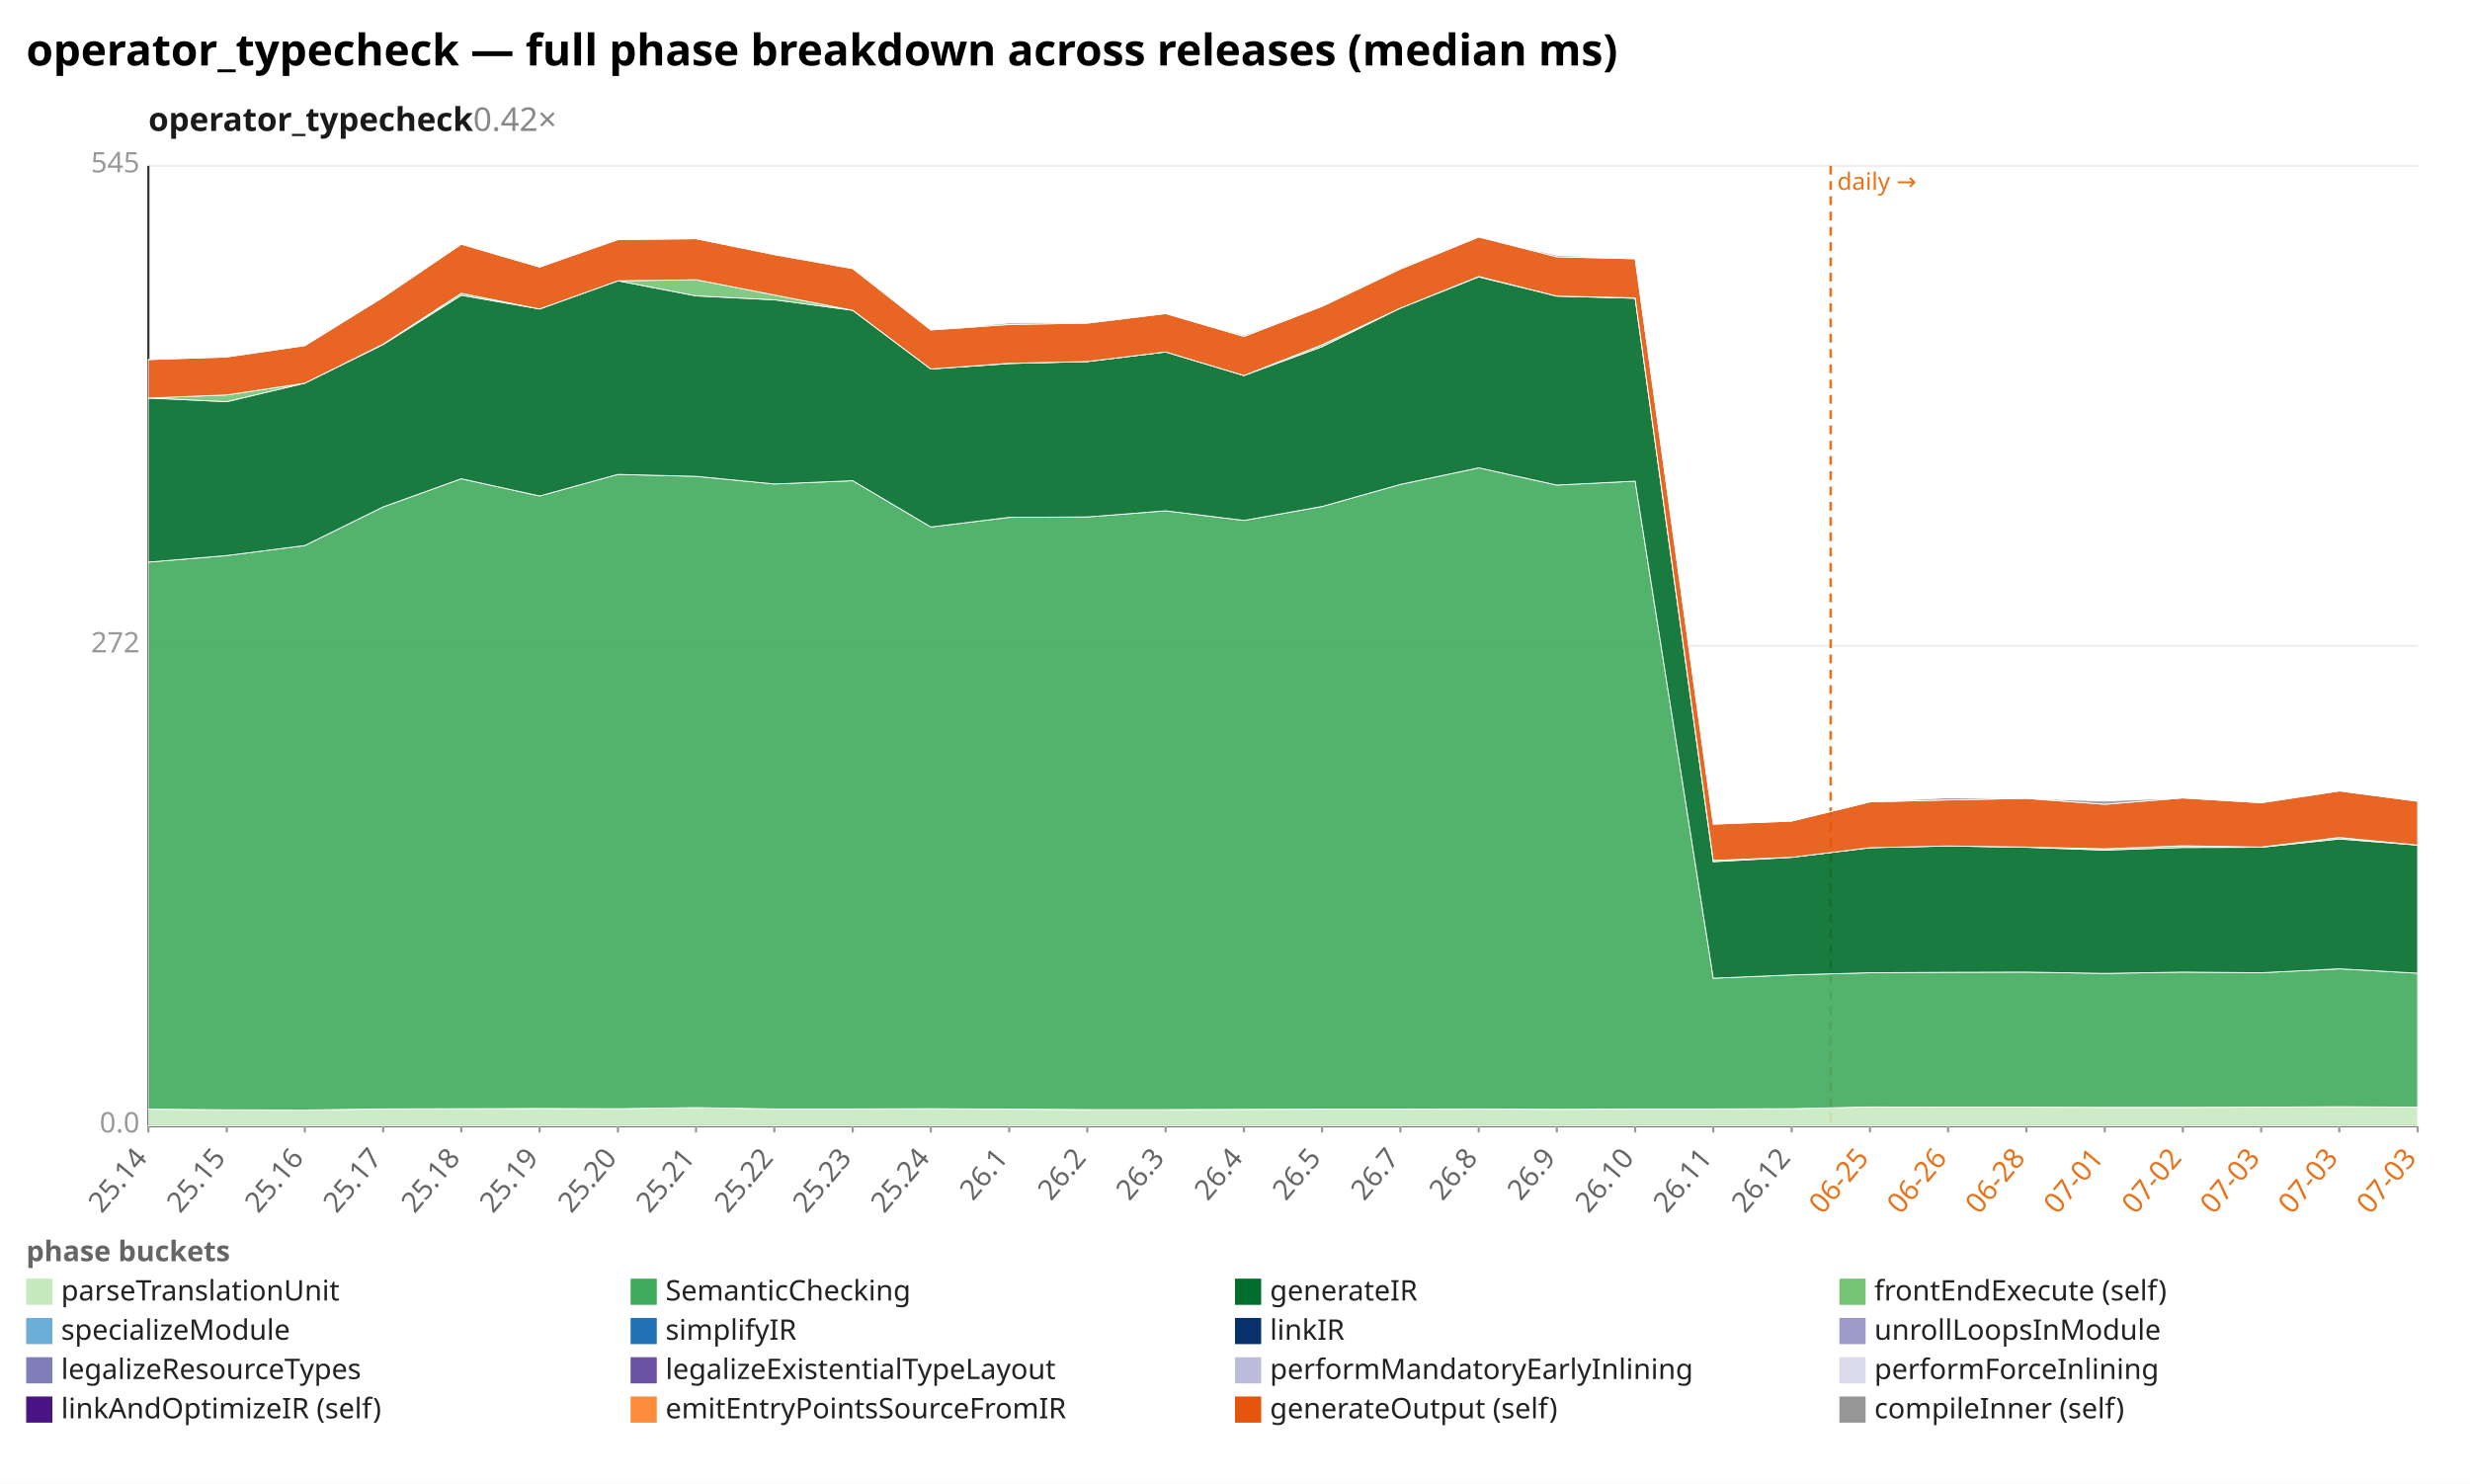
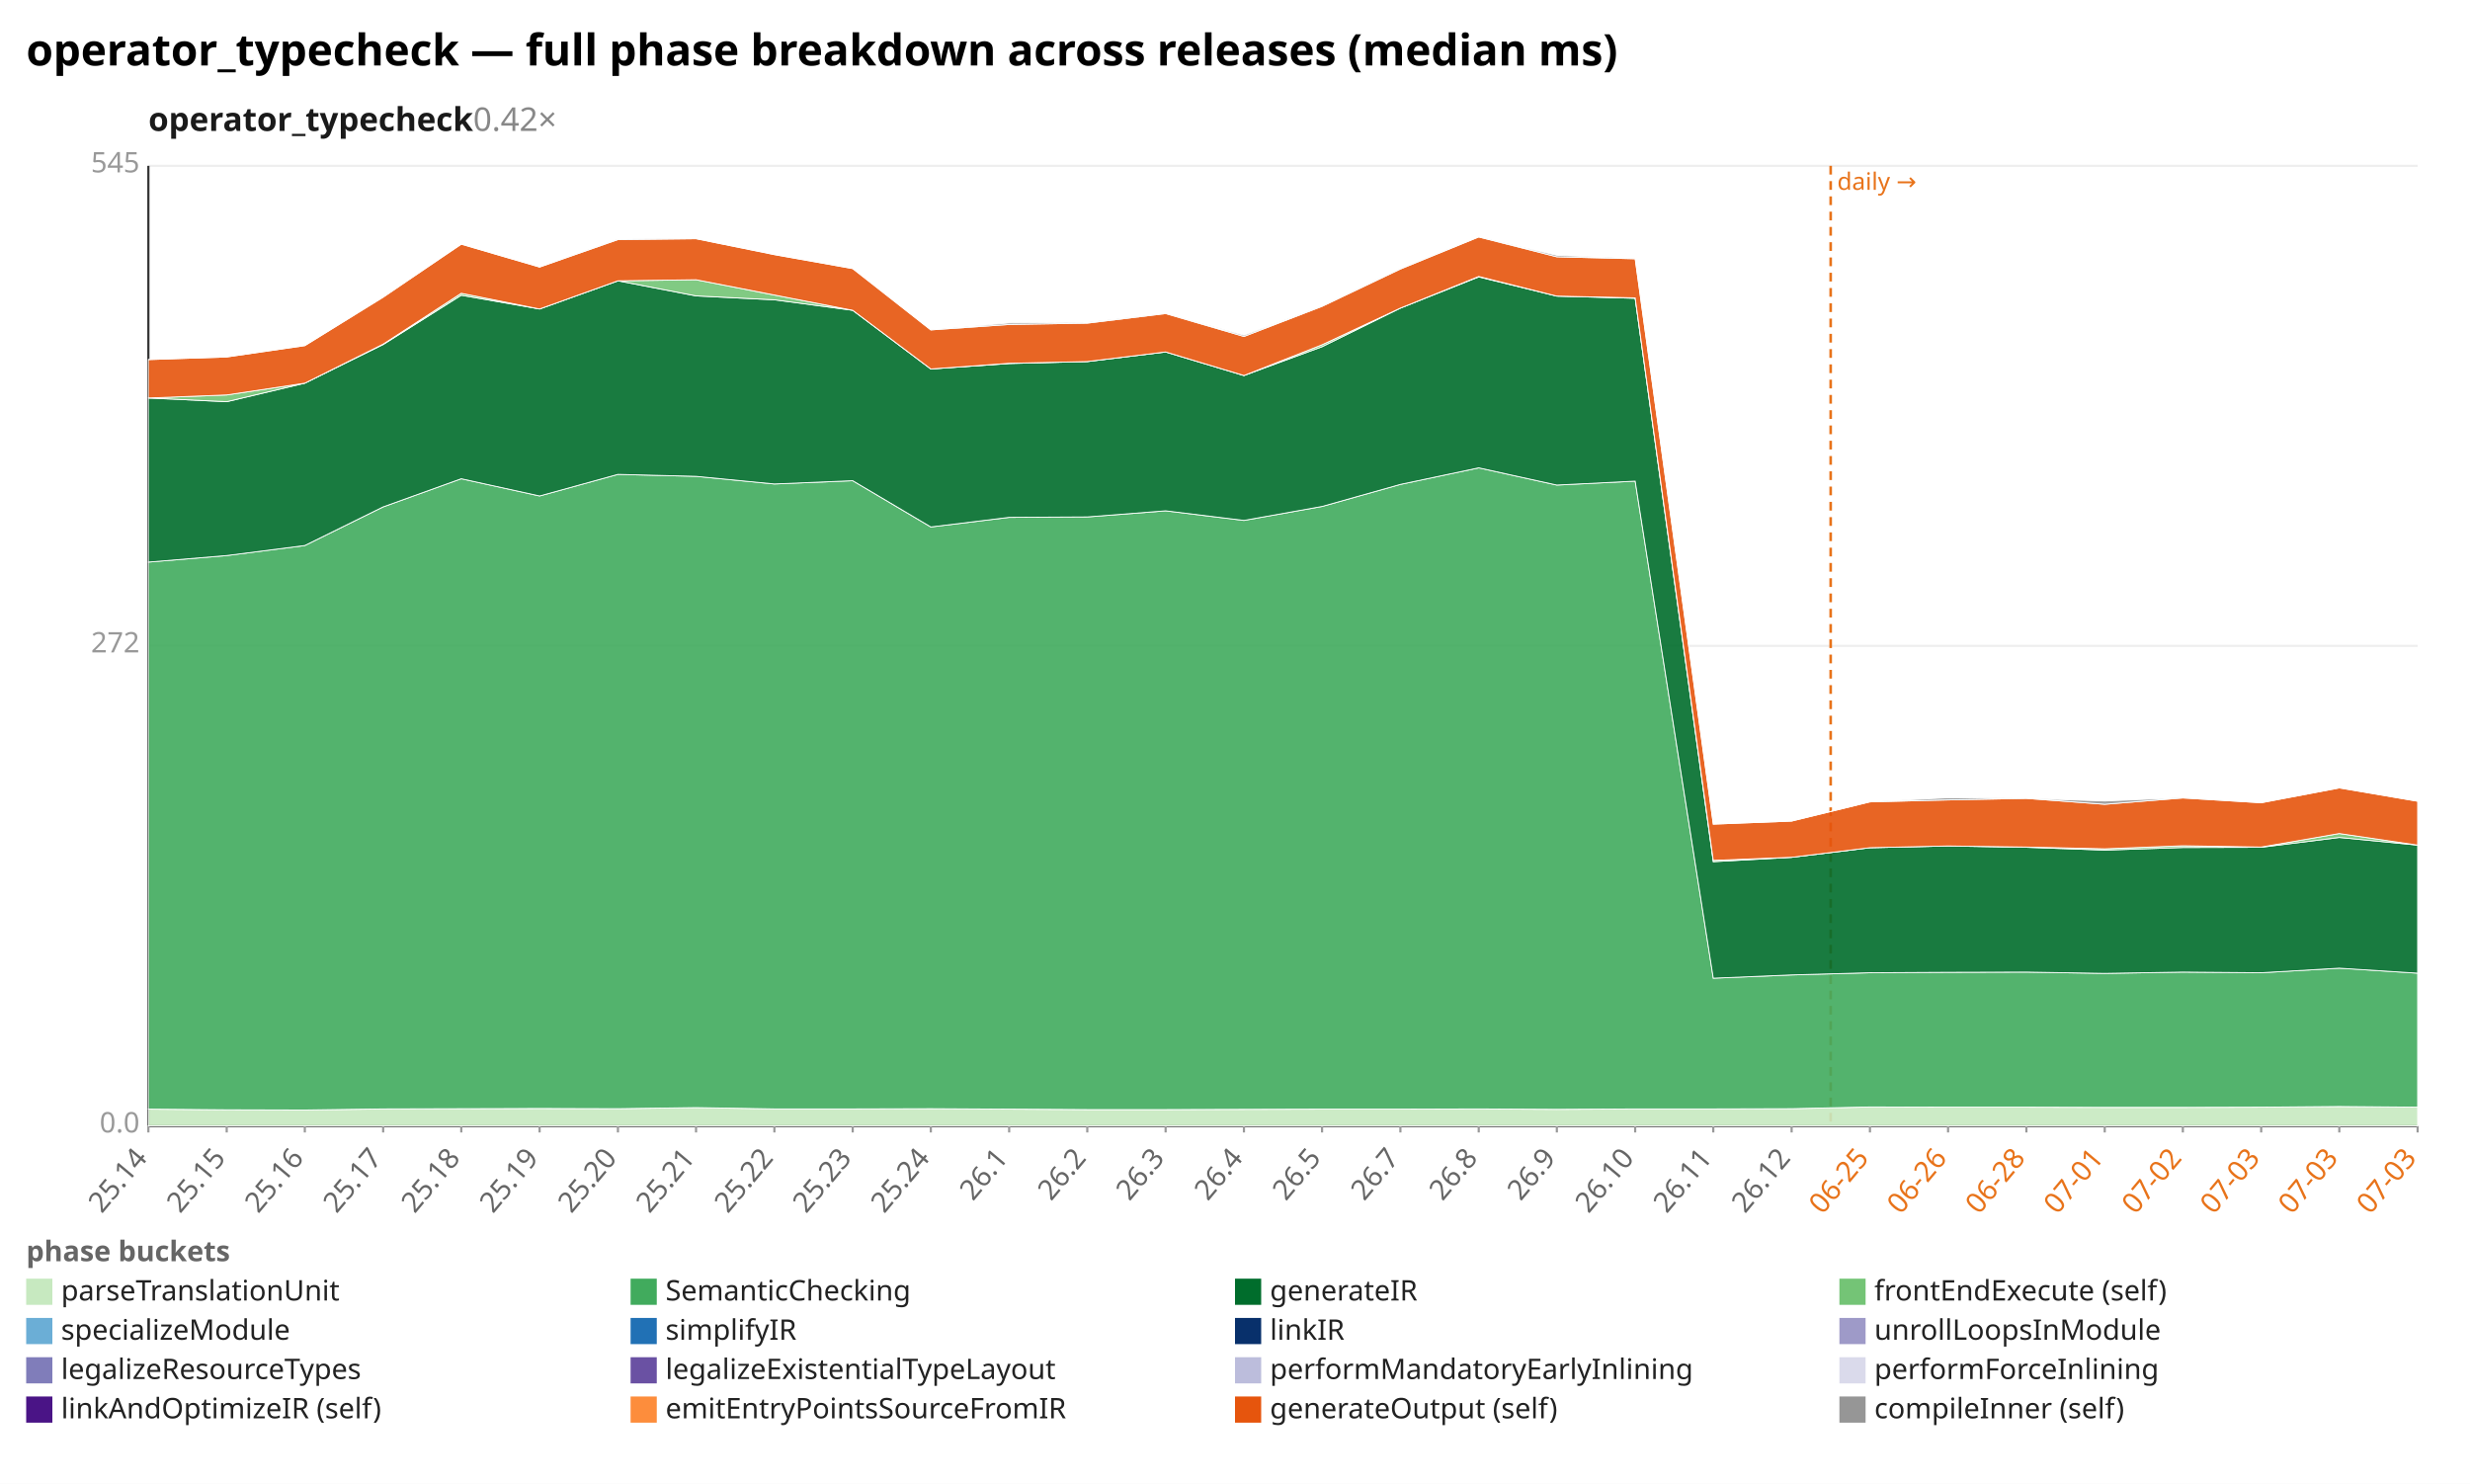
<svg xmlns="http://www.w3.org/2000/svg" width="1132" height="680" viewBox="0 0 1132 680" preserveAspectRatio="xMidYMid meet" font-family="sans-serif" font-size="13">
  <rect width="1132" height="680" fill="white" />
  <text x="12" y="30" font-size="20" font-weight="bold">operator_typecheck — full phase breakdown across releases (median ms)</text>
  <text x="68" y="60" font-size="15" font-weight="600" fill="#1a1a1a">operator_typecheck<tspan fill="#888" font-weight="400" text-decoration="none">  0.42×</tspan>
  </text>
  <line x1="68.0" y1="516.0" x2="1108.0" y2="516.0" stroke="#eee" />
  <text x="64.0" y="519.0" text-anchor="end" fill="#999">0.0</text>
  <line x1="68.0" y1="296.0" x2="1108.0" y2="296.0" stroke="#eee" />
  <text x="64.0" y="299.0" text-anchor="end" fill="#999">272</text>
  <line x1="68.0" y1="76.0" x2="1108.0" y2="76.0" stroke="#eee" />
  <text x="64.0" y="79.0" text-anchor="end" fill="#999">545</text>
  <line x1="68.0" y1="76.0" x2="68.0" y2="516.0" stroke="#333" />
  <line x1="68.0" y1="516.0" x2="1108.0" y2="516.0" stroke="#333" />
  <line x1="839.0" y1="76.0" x2="839.0" y2="516.0" stroke="#e8731a" stroke-width="1.2" stroke-dasharray="4 3" />
  <text x="842.0" y="87.0" fill="#e8731a" font-size="11">daily →</text>
  <line x1="68.0" y1="516.0" x2="68.0" y2="519.0" stroke="#999" />
  <text x="68.0" y="531.0" text-anchor="end" fill="#666" transform="rotate(-50 68.0 531.0)">25.14</text>
  <line x1="103.9" y1="516.0" x2="103.9" y2="519.0" stroke="#999" />
  <text x="103.9" y="531.0" text-anchor="end" fill="#666" transform="rotate(-50 103.9 531.0)">25.15</text>
  <line x1="139.7" y1="516.0" x2="139.7" y2="519.0" stroke="#999" />
  <text x="139.7" y="531.0" text-anchor="end" fill="#666" transform="rotate(-50 139.7 531.0)">25.16</text>
  <line x1="175.6" y1="516.0" x2="175.6" y2="519.0" stroke="#999" />
  <text x="175.6" y="531.0" text-anchor="end" fill="#666" transform="rotate(-50 175.6 531.0)">25.17</text>
  <line x1="211.4" y1="516.0" x2="211.4" y2="519.0" stroke="#999" />
  <text x="211.4" y="531.0" text-anchor="end" fill="#666" transform="rotate(-50 211.4 531.0)">25.18</text>
  <line x1="247.3" y1="516.0" x2="247.3" y2="519.0" stroke="#999" />
  <text x="247.3" y="531.0" text-anchor="end" fill="#666" transform="rotate(-50 247.3 531.0)">25.19</text>
  <line x1="283.2" y1="516.0" x2="283.2" y2="519.0" stroke="#999" />
  <text x="283.2" y="531.0" text-anchor="end" fill="#666" transform="rotate(-50 283.2 531.0)">25.20</text>
  <line x1="319.0" y1="516.0" x2="319.0" y2="519.0" stroke="#999" />
  <text x="319.0" y="531.0" text-anchor="end" fill="#666" transform="rotate(-50 319.0 531.0)">25.21</text>
  <line x1="354.9" y1="516.0" x2="354.9" y2="519.0" stroke="#999" />
  <text x="354.9" y="531.0" text-anchor="end" fill="#666" transform="rotate(-50 354.9 531.0)">25.22</text>
  <line x1="390.8" y1="516.0" x2="390.8" y2="519.0" stroke="#999" />
  <text x="390.8" y="531.0" text-anchor="end" fill="#666" transform="rotate(-50 390.8 531.0)">25.23</text>
  <line x1="426.6" y1="516.0" x2="426.6" y2="519.0" stroke="#999" />
  <text x="426.6" y="531.0" text-anchor="end" fill="#666" transform="rotate(-50 426.6 531.0)">25.24</text>
  <line x1="462.5" y1="516.0" x2="462.5" y2="519.0" stroke="#999" />
  <text x="462.5" y="531.0" text-anchor="end" fill="#666" transform="rotate(-50 462.5 531.0)">26.1</text>
  <line x1="498.3" y1="516.0" x2="498.3" y2="519.0" stroke="#999" />
  <text x="498.3" y="531.0" text-anchor="end" fill="#666" transform="rotate(-50 498.3 531.0)">26.2</text>
  <line x1="534.2" y1="516.0" x2="534.2" y2="519.0" stroke="#999" />
  <text x="534.2" y="531.0" text-anchor="end" fill="#666" transform="rotate(-50 534.2 531.0)">26.3</text>
  <line x1="570.1" y1="516.0" x2="570.1" y2="519.0" stroke="#999" />
  <text x="570.1" y="531.0" text-anchor="end" fill="#666" transform="rotate(-50 570.1 531.0)">26.4</text>
  <line x1="605.9" y1="516.0" x2="605.9" y2="519.0" stroke="#999" />
  <text x="605.9" y="531.0" text-anchor="end" fill="#666" transform="rotate(-50 605.9 531.0)">26.5</text>
  <line x1="641.8" y1="516.0" x2="641.8" y2="519.0" stroke="#999" />
  <text x="641.8" y="531.0" text-anchor="end" fill="#666" transform="rotate(-50 641.8 531.0)">26.7</text>
  <line x1="677.7" y1="516.0" x2="677.7" y2="519.0" stroke="#999" />
  <text x="677.7" y="531.0" text-anchor="end" fill="#666" transform="rotate(-50 677.7 531.0)">26.8</text>
  <line x1="713.5" y1="516.0" x2="713.5" y2="519.0" stroke="#999" />
  <text x="713.5" y="531.0" text-anchor="end" fill="#666" transform="rotate(-50 713.5 531.0)">26.9</text>
  <line x1="749.4" y1="516.0" x2="749.4" y2="519.0" stroke="#999" />
  <text x="749.4" y="531.0" text-anchor="end" fill="#666" transform="rotate(-50 749.4 531.0)">26.10</text>
  <line x1="785.2" y1="516.0" x2="785.2" y2="519.0" stroke="#999" />
  <text x="785.2" y="531.0" text-anchor="end" fill="#666" transform="rotate(-50 785.2 531.0)">26.11</text>
  <line x1="821.1" y1="516.0" x2="821.1" y2="519.0" stroke="#999" />
  <text x="821.1" y="531.0" text-anchor="end" fill="#666" transform="rotate(-50 821.1 531.0)">26.12</text>
  <line x1="857.0" y1="516.0" x2="857.0" y2="519.0" stroke="#999" />
  <text x="857.0" y="531.0" text-anchor="end" fill="#e8731a" transform="rotate(-50 857.0 531.0)">06-25</text>
  <line x1="892.8" y1="516.0" x2="892.8" y2="519.0" stroke="#999" />
  <text x="892.8" y="531.0" text-anchor="end" fill="#e8731a" transform="rotate(-50 892.8 531.0)">06-26</text>
  <line x1="928.7" y1="516.0" x2="928.7" y2="519.0" stroke="#999" />
  <text x="928.7" y="531.0" text-anchor="end" fill="#e8731a" transform="rotate(-50 928.7 531.0)">06-28</text>
  <line x1="964.6" y1="516.0" x2="964.6" y2="519.0" stroke="#999" />
  <text x="964.6" y="531.0" text-anchor="end" fill="#e8731a" transform="rotate(-50 964.6 531.0)">07-01</text>
  <line x1="1000.4" y1="516.0" x2="1000.4" y2="519.0" stroke="#999" />
  <text x="1000.4" y="531.0" text-anchor="end" fill="#e8731a" transform="rotate(-50 1000.4 531.0)">07-02</text>
  <line x1="1036.3" y1="516.0" x2="1036.3" y2="519.0" stroke="#999" />
  <text x="1036.3" y="531.0" text-anchor="end" fill="#e8731a" transform="rotate(-50 1036.3 531.0)">07-03</text>
  <line x1="1072.1" y1="516.0" x2="1072.1" y2="519.0" stroke="#999" />
  <text x="1072.1" y="531.0" text-anchor="end" fill="#e8731a" transform="rotate(-50 1072.1 531.0)">07-03</text>
  <line x1="1108.0" y1="516.0" x2="1108.0" y2="519.0" stroke="#999" />
  <text x="1108.0" y="531.0" text-anchor="end" fill="#e8731a" transform="rotate(-50 1108.0 531.0)">07-03</text>
-   <polygon points="68.0,508.3 103.9,508.6 139.7,508.7 175.6,508.2 211.4,508.1 247.3,508.0 283.2,508.1 319.0,507.6 354.9,508.2 390.8,508.2 426.6,508.1 462.5,508.3 498.3,508.5 534.2,508.5 570.1,508.4 605.9,508.3 641.8,508.3 677.7,508.2 713.5,508.4 749.4,508.2 785.2,508.2 821.1,508.1 857.0,507.3 892.8,507.4 928.7,507.4 964.6,507.5 1000.4,507.5 1036.3,507.4 1072.1,507.2 1108.0,507.4 1108.0,516.0 1072.1,516.0 1036.3,516.0 1000.4,516.0 964.6,516.0 928.7,516.0 892.8,516.0 857.0,516.0 821.1,516.0 785.2,516.0 749.4,516.0 713.5,516.0 677.7,516.0 641.8,516.0 605.9,516.0 570.1,516.0 534.2,516.0 498.3,516.0 462.5,516.0 426.6,516.0 390.8,516.0 354.9,516.0 319.0,516.0 283.2,516.0 247.3,516.0 211.4,516.0 175.6,516.0 139.7,516.0 103.9,516.0 68.0,516.0" fill="#c7e9c0" fill-opacity="0.9" stroke="#fff" stroke-width="0.4" />
-   <polygon points="68.0,257.6 103.9,254.6 139.7,250.0 175.6,232.3 211.4,219.4 247.3,227.3 283.2,217.4 319.0,218.3 354.9,221.8 390.8,220.3 426.6,241.5 462.5,237.1 498.3,236.9 534.2,234.1 570.1,238.5 605.9,232.1 641.8,222.0 677.7,214.4 713.5,222.3 749.4,220.5 785.2,448.3 821.1,446.8 857.0,445.8 892.8,445.6 928.7,445.5 964.6,446.1 1000.4,445.5 1036.3,445.8 1072.1,444.0 1108.0,446.0 1108.0,507.4 1072.1,507.2 1036.3,507.4 1000.4,507.5 964.6,507.5 928.7,507.4 892.8,507.4 857.0,507.3 821.1,508.1 785.2,508.2 749.4,508.2 713.5,508.4 677.7,508.2 641.8,508.3 605.9,508.3 570.1,508.4 534.2,508.5 498.3,508.5 462.5,508.3 426.6,508.1 390.8,508.2 354.9,508.2 319.0,507.6 283.2,508.1 247.3,508.0 211.4,508.1 175.6,508.2 139.7,508.7 103.9,508.6 68.0,508.3" fill="#41ab5d" fill-opacity="0.9" stroke="#fff" stroke-width="0.4" />
-   <polygon points="68.0,182.4 103.9,184.1 139.7,175.6 175.6,157.9 211.4,135.3 247.3,141.6 283.2,128.7 319.0,135.6 354.9,137.4 390.8,142.2 426.6,169.1 462.5,166.6 498.3,165.7 534.2,161.3 570.1,172.1 605.9,158.9 641.8,141.2 677.7,126.9 713.5,135.7 749.4,136.7 785.2,394.9 821.1,392.9 857.0,388.5 892.8,387.7 928.7,388.3 964.6,389.6 1000.4,388.4 1036.3,388.3 1072.1,384.5 1108.0,387.3 1108.0,446.0 1072.1,444.0 1036.3,445.8 1000.4,445.5 964.6,446.1 928.7,445.5 892.8,445.6 857.0,445.8 821.1,446.8 785.2,448.3 749.4,220.5 713.5,222.3 677.7,214.4 641.8,222.0 605.9,232.1 570.1,238.5 534.2,234.1 498.3,236.9 462.5,237.1 426.6,241.5 390.8,220.3 354.9,221.8 319.0,218.3 283.2,217.4 247.3,227.3 211.4,219.4 175.6,232.3 139.7,250.0 103.9,254.6 68.0,257.6" fill="#006d2c" fill-opacity="0.9" stroke="#fff" stroke-width="0.4" />
-   <polygon points="68.0,182.4 103.9,181.0 139.7,175.6 175.6,157.7 211.4,134.4 247.3,141.6 283.2,128.7 319.0,128.2 354.9,135.2 390.8,142.2 426.6,169.1 462.5,166.5 498.3,165.7 534.2,161.3 570.1,172.1 605.9,158.0 641.8,141.2 677.7,126.7 713.5,135.7 749.4,136.5 785.2,394.3 821.1,392.9 857.0,388.5 892.8,387.7 928.7,388.2 964.6,389.0 1000.4,387.6 1036.3,388.2 1072.1,383.8 1108.0,387.3 1108.0,387.3 1072.1,384.5 1036.3,388.3 1000.4,388.4 964.6,389.6 928.7,388.3 892.8,387.7 857.0,388.5 821.1,392.9 785.2,394.9 749.4,136.7 713.5,135.7 677.7,126.9 641.8,141.2 605.9,158.9 570.1,172.1 534.2,161.3 498.3,165.7 462.5,166.6 426.6,169.1 390.8,142.2 354.9,137.4 319.0,135.6 283.2,128.7 247.3,141.6 211.4,135.3 175.6,157.9 139.7,175.6 103.9,184.1 68.0,182.4" fill="#74c476" fill-opacity="0.9" stroke="#fff" stroke-width="0.4" />
-   <polygon points="68.0,164.8 103.9,163.6 139.7,158.4 175.6,136.2 211.4,111.9 247.3,122.4 283.2,109.8 319.0,109.4 354.9,116.7 390.8,123.1 426.6,151.2 462.5,148.7 498.3,148.1 534.2,143.7 570.1,154.2 605.9,140.4 641.8,123.3 677.7,108.6 713.5,117.7 749.4,118.6 785.2,377.7 821.1,376.3 857.0,367.5 892.8,366.6 928.7,365.9 964.6,368.6 1000.4,365.7 1036.3,367.9 1072.1,362.5 1108.0,367.2 1108.0,387.3 1072.1,383.8 1036.3,388.2 1000.4,387.6 964.6,389.0 928.7,388.2 892.8,387.7 857.0,388.5 821.1,392.9 785.2,394.3 749.4,136.5 713.5,135.7 677.7,126.7 641.8,141.2 605.9,158.0 570.1,172.1 534.2,161.3 498.3,165.7 462.5,166.5 426.6,169.1 390.8,142.2 354.9,135.2 319.0,128.2 283.2,128.7 247.3,141.6 211.4,134.4 175.6,157.7 139.7,175.6 103.9,181.0 68.0,182.4" fill="#e6550d" fill-opacity="0.9" stroke="#fff" stroke-width="0.4" />
-   <polygon points="68.0,164.8 103.9,163.6 139.7,158.4 175.6,136.2 211.4,111.9 247.3,122.4 283.2,109.6 319.0,109.4 354.9,116.7 390.8,123.1 426.6,151.2 462.5,148.0 498.3,147.7 534.2,143.7 570.1,153.6 605.9,140.3 641.8,123.1 677.7,108.6 713.5,117.0 749.4,118.6 785.2,377.7 821.1,376.3 857.0,367.5 892.8,365.6 928.7,365.9 964.6,367.1 1000.4,365.6 1036.3,367.9 1072.1,362.5 1108.0,367.2 1108.0,367.2 1072.1,362.5 1036.3,367.9 1000.4,365.7 964.6,368.6 928.7,365.9 892.8,366.6 857.0,367.5 821.1,376.3 785.2,377.7 749.4,118.6 713.5,117.7 677.7,108.6 641.8,123.3 605.9,140.4 570.1,154.2 534.2,143.7 498.3,148.1 462.5,148.7 426.6,151.2 390.8,123.1 354.9,116.7 319.0,109.4 283.2,109.8 247.3,122.4 211.4,111.9 175.6,136.2 139.7,158.4 103.9,163.6 68.0,164.8" fill="#969696" fill-opacity="0.9" stroke="#fff" stroke-width="0.4" />
+   <polygon points="68.0,508.3 103.9,508.6 139.7,508.7 175.6,508.2 211.4,508.1 247.3,508.0 283.2,508.1 319.0,507.6 354.9,508.2 390.8,508.2 426.6,508.1 462.5,508.3 498.3,508.5 534.2,508.5 570.1,508.4 605.9,508.3 641.8,508.3 677.7,508.2 713.5,508.4 749.4,508.2 785.2,508.2 821.1,508.1 857.0,507.3 892.8,507.4 928.7,507.4 964.6,507.5 1000.4,507.5 1036.3,507.4 1072.1,507.1 1108.0,507.4 1108.0,516.0 1072.1,516.0 1036.3,516.0 1000.4,516.0 964.6,516.0 928.7,516.0 892.8,516.0 857.0,516.0 821.1,516.0 785.2,516.0 749.4,516.0 713.5,516.0 677.7,516.0 641.8,516.0 605.9,516.0 570.1,516.0 534.2,516.0 498.3,516.0 462.5,516.0 426.6,516.0 390.8,516.0 354.9,516.0 319.0,516.0 283.2,516.0 247.3,516.0 211.4,516.0 175.6,516.0 139.7,516.0 103.9,516.0 68.0,516.0" fill="#c7e9c0" fill-opacity="0.9" stroke="#fff" stroke-width="0.4" />
+   <polygon points="68.0,257.6 103.9,254.6 139.7,250.0 175.6,232.3 211.4,219.4 247.3,227.3 283.2,217.4 319.0,218.3 354.9,221.8 390.8,220.3 426.6,241.5 462.5,237.1 498.3,236.9 534.2,234.1 570.1,238.5 605.9,232.1 641.8,222.0 677.7,214.4 713.5,222.3 749.4,220.5 785.2,448.3 821.1,446.8 857.0,445.8 892.8,445.6 928.7,445.5 964.6,446.1 1000.4,445.5 1036.3,445.8 1072.1,443.7 1108.0,446.0 1108.0,507.4 1072.1,507.1 1036.3,507.4 1000.4,507.5 964.6,507.5 928.7,507.4 892.8,507.4 857.0,507.3 821.1,508.1 785.2,508.2 749.4,508.2 713.5,508.4 677.7,508.2 641.8,508.3 605.9,508.3 570.1,508.4 534.2,508.5 498.3,508.5 462.5,508.3 426.6,508.1 390.8,508.2 354.9,508.2 319.0,507.6 283.2,508.1 247.3,508.0 211.4,508.1 175.6,508.2 139.7,508.7 103.9,508.6 68.0,508.3" fill="#41ab5d" fill-opacity="0.9" stroke="#fff" stroke-width="0.4" />
+   <polygon points="68.0,182.4 103.9,184.1 139.7,175.6 175.6,157.9 211.4,135.3 247.3,141.6 283.2,128.7 319.0,135.6 354.9,137.4 390.8,142.2 426.6,169.1 462.5,166.6 498.3,165.7 534.2,161.3 570.1,172.1 605.9,158.9 641.8,141.2 677.7,126.9 713.5,135.7 749.4,136.7 785.2,394.9 821.1,392.9 857.0,388.5 892.8,387.7 928.7,388.3 964.6,389.6 1000.4,388.4 1036.3,388.3 1072.1,383.8 1108.0,387.3 1108.0,446.0 1072.1,443.7 1036.3,445.8 1000.4,445.5 964.6,446.1 928.7,445.5 892.8,445.6 857.0,445.8 821.1,446.8 785.2,448.3 749.4,220.5 713.5,222.3 677.7,214.4 641.8,222.0 605.9,232.1 570.1,238.5 534.2,234.1 498.3,236.9 462.5,237.1 426.6,241.5 390.8,220.3 354.9,221.8 319.0,218.3 283.2,217.4 247.3,227.3 211.4,219.4 175.6,232.3 139.7,250.0 103.9,254.6 68.0,257.6" fill="#006d2c" fill-opacity="0.9" stroke="#fff" stroke-width="0.4" />
+   <polygon points="68.0,182.4 103.9,181.0 139.7,175.6 175.6,157.7 211.4,134.4 247.3,141.6 283.2,128.7 319.0,128.2 354.9,135.2 390.8,142.2 426.6,169.1 462.5,166.5 498.3,165.7 534.2,161.3 570.1,172.1 605.9,158.0 641.8,141.2 677.7,126.7 713.5,135.7 749.4,136.5 785.2,394.3 821.1,392.9 857.0,388.5 892.8,387.7 928.7,388.2 964.6,389.0 1000.4,387.6 1036.3,388.2 1072.1,382.0 1108.0,387.3 1108.0,387.3 1072.1,383.8 1036.3,388.3 1000.4,388.4 964.6,389.6 928.7,388.3 892.8,387.7 857.0,388.5 821.1,392.9 785.2,394.9 749.4,136.7 713.5,135.7 677.7,126.9 641.8,141.2 605.9,158.9 570.1,172.1 534.2,161.3 498.3,165.7 462.5,166.6 426.6,169.1 390.8,142.2 354.9,137.4 319.0,135.6 283.2,128.7 247.3,141.6 211.4,135.3 175.6,157.9 139.7,175.6 103.9,184.1 68.0,182.4" fill="#74c476" fill-opacity="0.9" stroke="#fff" stroke-width="0.4" />
+   <polygon points="68.0,164.8 103.9,163.6 139.7,158.4 175.6,136.2 211.4,111.9 247.3,122.4 283.2,109.8 319.0,109.4 354.9,116.7 390.8,123.1 426.6,151.2 462.5,148.7 498.3,148.1 534.2,143.7 570.1,154.2 605.9,140.4 641.8,123.3 677.7,108.6 713.5,117.7 749.4,118.6 785.2,377.7 821.1,376.3 857.0,367.5 892.8,366.6 928.7,365.9 964.6,368.6 1000.4,365.7 1036.3,367.9 1072.1,361.1 1108.0,367.2 1108.0,387.3 1072.1,382.0 1036.3,388.2 1000.4,387.6 964.6,389.0 928.7,388.2 892.8,387.7 857.0,388.5 821.1,392.9 785.2,394.3 749.4,136.5 713.5,135.7 677.7,126.7 641.8,141.2 605.9,158.0 570.1,172.1 534.2,161.3 498.3,165.7 462.5,166.5 426.6,169.1 390.8,142.2 354.9,135.2 319.0,128.2 283.2,128.7 247.3,141.6 211.4,134.4 175.6,157.7 139.7,175.6 103.9,181.0 68.0,182.4" fill="#e6550d" fill-opacity="0.9" stroke="#fff" stroke-width="0.4" />
+   <polygon points="68.0,164.8 103.9,163.6 139.7,158.4 175.6,136.2 211.4,111.9 247.3,122.4 283.2,109.6 319.0,109.4 354.9,116.7 390.8,123.1 426.6,151.2 462.5,148.0 498.3,147.7 534.2,143.7 570.1,153.6 605.9,140.3 641.8,123.1 677.7,108.6 713.5,117.0 749.4,118.6 785.2,377.7 821.1,376.3 857.0,367.5 892.8,365.6 928.7,365.9 964.6,367.1 1000.4,365.6 1036.3,367.9 1072.1,361.1 1108.0,367.2 1108.0,367.2 1072.1,361.1 1036.3,367.9 1000.4,365.7 964.6,368.6 928.7,365.9 892.8,366.6 857.0,367.5 821.1,376.3 785.2,377.7 749.4,118.6 713.5,117.7 677.7,108.6 641.8,123.3 605.9,140.4 570.1,154.2 534.2,143.7 498.3,148.1 462.5,148.7 426.6,151.2 390.8,123.1 354.9,116.7 319.0,109.4 283.2,109.8 247.3,122.4 211.4,111.9 175.6,136.2 139.7,158.4 103.9,163.6 68.0,164.8" fill="#969696" fill-opacity="0.9" stroke="#fff" stroke-width="0.4" />
  <text x="12" y="578" fill="#666" font-weight="600">phase buckets</text>
  <rect x="12" y="586" width="12" height="12" fill="#c7e9c0" />
  <text x="28" y="596" fill="#222">parseTranslationUnit</text>
  <rect x="289" y="586" width="12" height="12" fill="#41ab5d" />
  <text x="305" y="596" fill="#222">SemanticChecking</text>
  <rect x="566" y="586" width="12" height="12" fill="#006d2c" />
  <text x="582" y="596" fill="#222">generateIR</text>
  <rect x="843" y="586" width="12" height="12" fill="#74c476" />
  <text x="859" y="596" fill="#222">frontEndExecute (self)</text>
  <rect x="12" y="604" width="12" height="12" fill="#6baed6" />
  <text x="28" y="614" fill="#222">specializeModule</text>
  <rect x="289" y="604" width="12" height="12" fill="#2171b5" />
  <text x="305" y="614" fill="#222">simplifyIR</text>
  <rect x="566" y="604" width="12" height="12" fill="#08306b" />
  <text x="582" y="614" fill="#222">linkIR</text>
  <rect x="843" y="604" width="12" height="12" fill="#9e9ac8" />
  <text x="859" y="614" fill="#222">unrollLoopsInModule</text>
  <rect x="12" y="622" width="12" height="12" fill="#807dba" />
  <text x="28" y="632" fill="#222">legalizeResourceTypes</text>
  <rect x="289" y="622" width="12" height="12" fill="#6a51a3" />
  <text x="305" y="632" fill="#222">legalizeExistentialTypeLayout</text>
  <rect x="566" y="622" width="12" height="12" fill="#bcbddc" />
  <text x="582" y="632" fill="#222">performMandatoryEarlyInlining</text>
  <rect x="843" y="622" width="12" height="12" fill="#dadaeb" />
  <text x="859" y="632" fill="#222">performForceInlining</text>
  <rect x="12" y="640" width="12" height="12" fill="#4a1486" />
  <text x="28" y="650" fill="#222">linkAndOptimizeIR (self)</text>
  <rect x="289" y="640" width="12" height="12" fill="#fd8d3c" />
  <text x="305" y="650" fill="#222">emitEntryPointsSourceFromIR</text>
  <rect x="566" y="640" width="12" height="12" fill="#e6550d" />
  <text x="582" y="650" fill="#222">generateOutput (self)</text>
  <rect x="843" y="640" width="12" height="12" fill="#969696" />
  <text x="859" y="650" fill="#222">compileInner (self)</text>
</svg>
